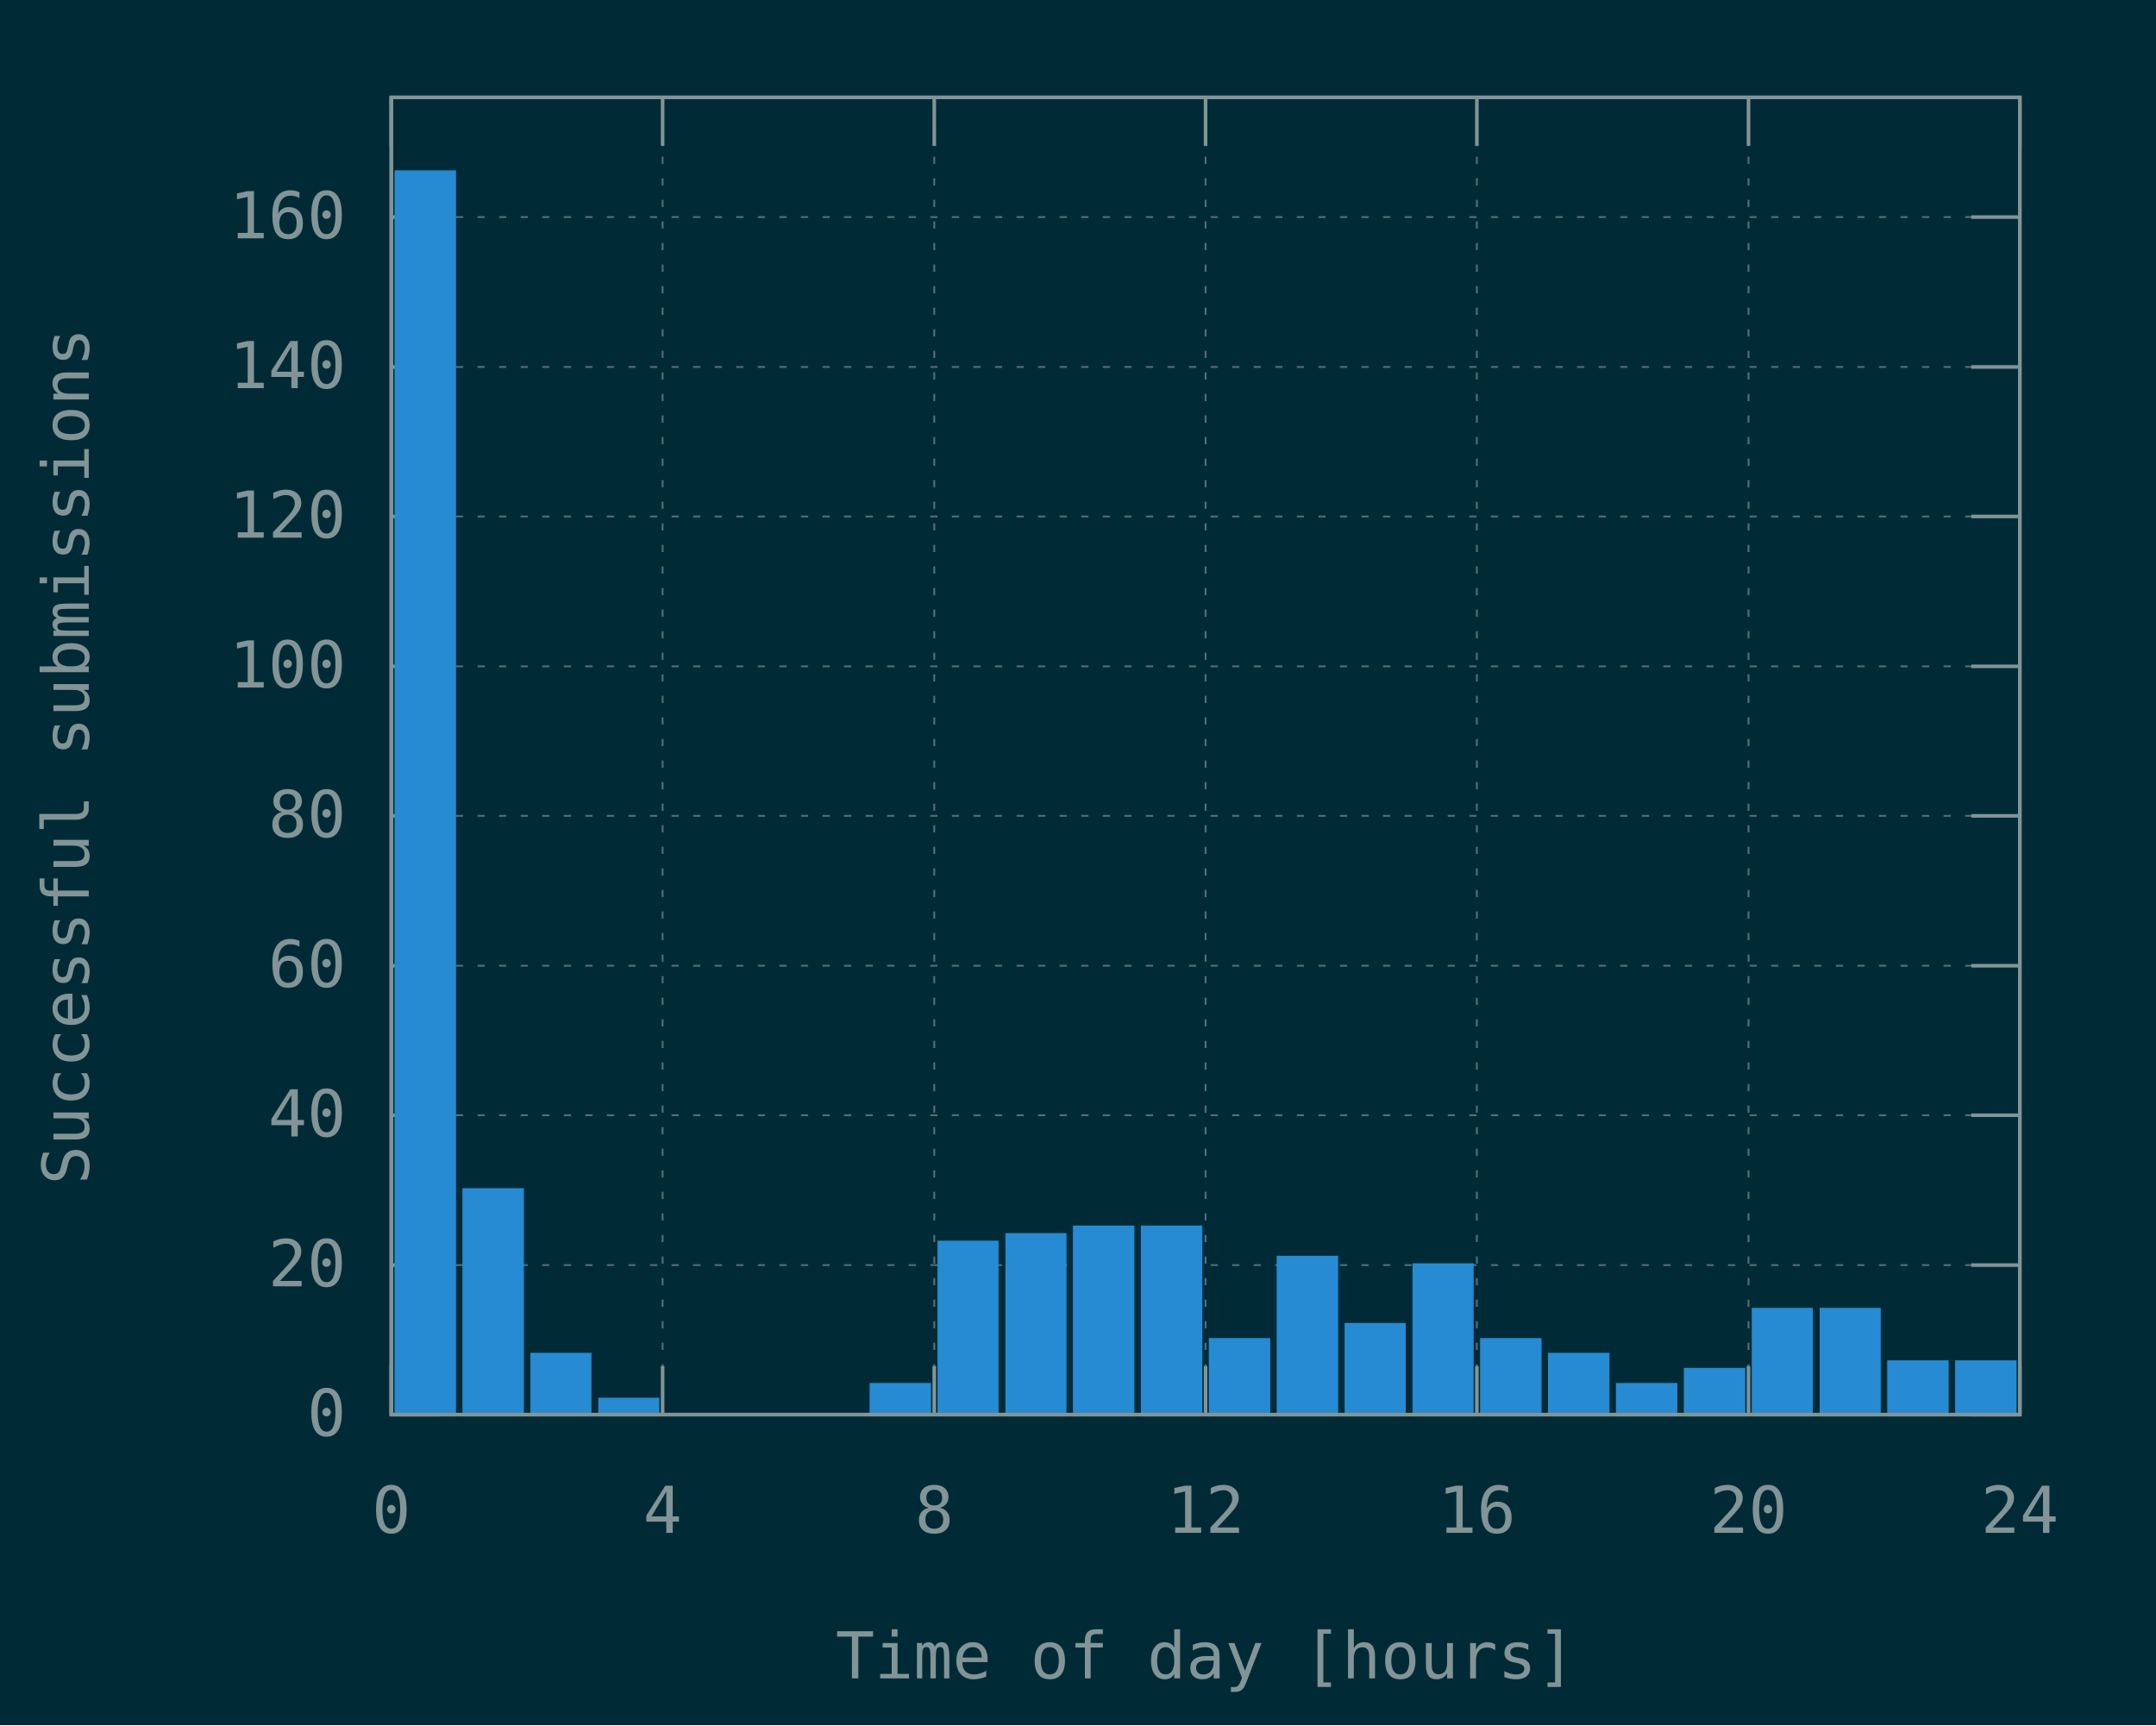
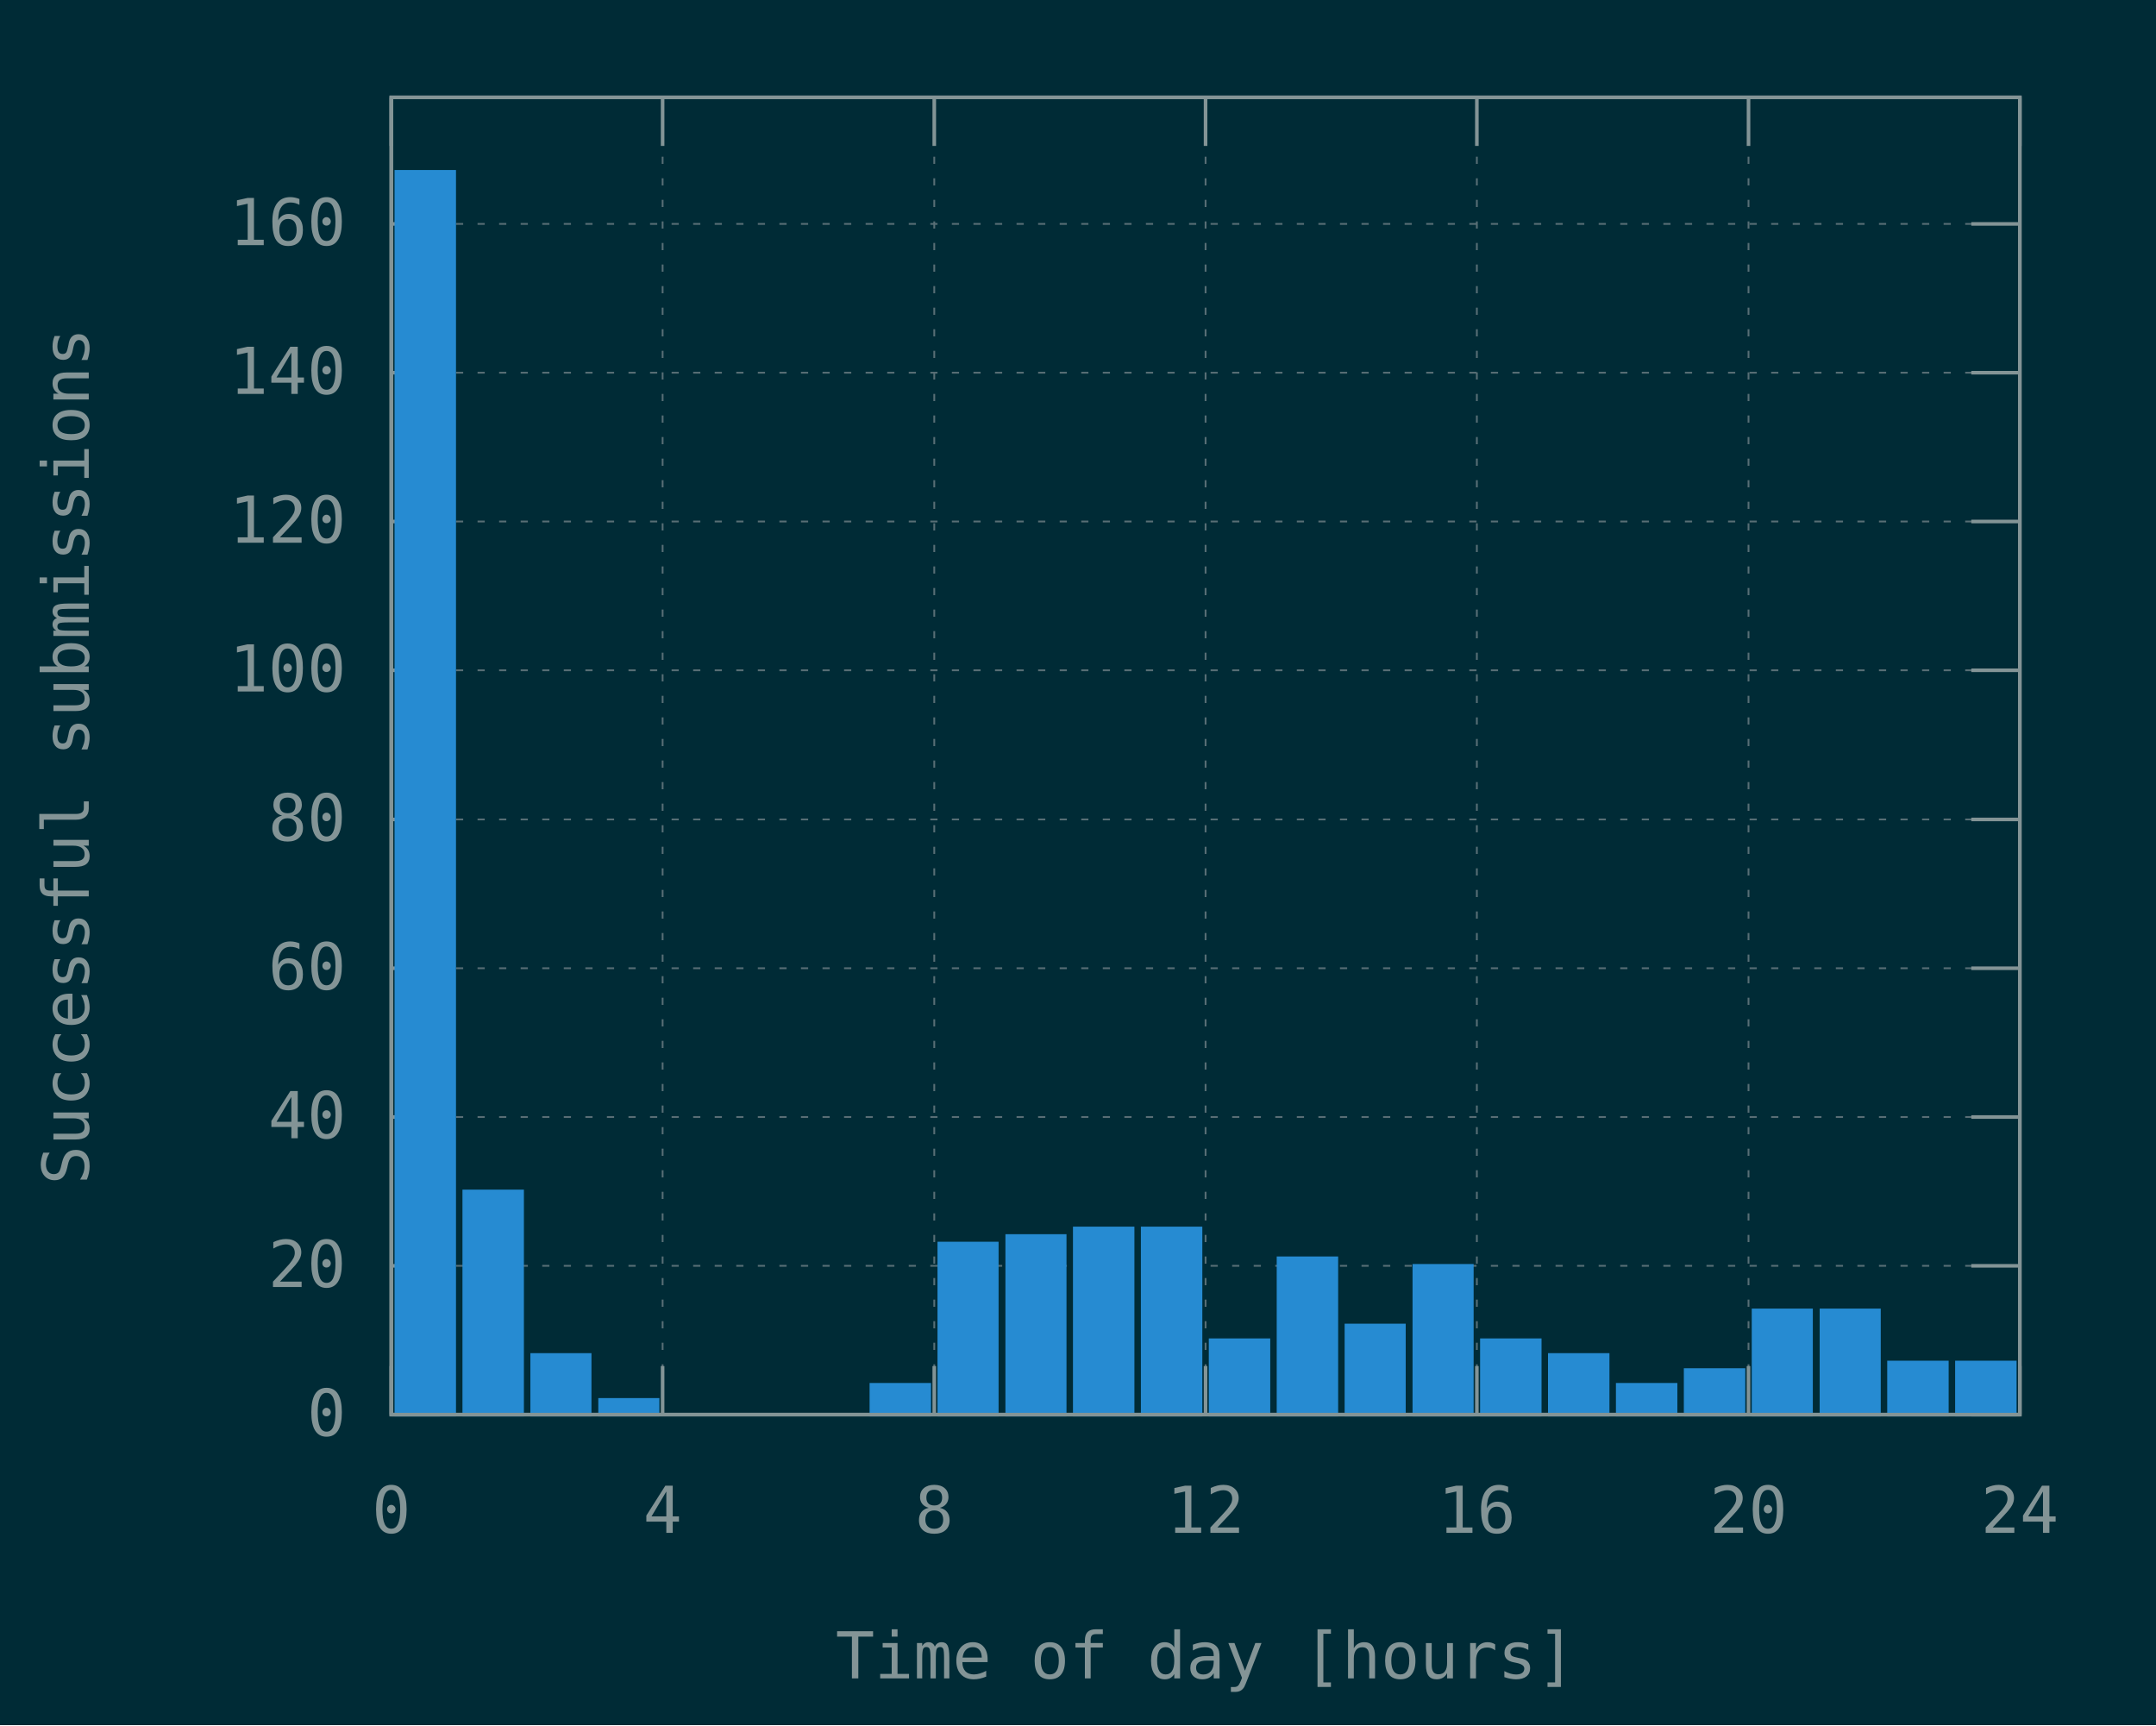
<svg xmlns="http://www.w3.org/2000/svg" xmlns:xlink="http://www.w3.org/1999/xlink" width="600" height="480" viewBox="0 0 600 480">
  <g id="gnuplot_canvas">
    <rect x="0" y="0" width="600" height="480" fill="#002b36" />
    <defs>
      <circle id="gpDot" r="0.5" stroke-width="0.5" stroke="currentColor" />
      <path id="gpPt0" stroke-width="0.148" stroke="currentColor" d="M-1,0 h2 M0,-1 v2" />
      <path id="gpPt1" stroke-width="0.148" stroke="currentColor" d="M-1,-1 L1,1 M1,-1 L-1,1" />
      <path id="gpPt2" stroke-width="0.148" stroke="currentColor" d="M-1,0 L1,0 M0,-1 L0,1 M-1,-1 L1,1 M-1,1 L1,-1" />
      <rect id="gpPt3" stroke-width="0.148" stroke="currentColor" x="-1" y="-1" width="2" height="2" />
      <rect id="gpPt4" stroke-width="0.148" stroke="currentColor" fill="currentColor" x="-1" y="-1" width="2" height="2" />
      <circle id="gpPt5" stroke-width="0.148" stroke="currentColor" cx="0" cy="0" r="1" />
      <use xlink:href="#gpPt5" id="gpPt6" fill="currentColor" stroke="none" />
      <path id="gpPt7" stroke-width="0.148" stroke="currentColor" d="M0,-1.33 L-1.33,0.67 L1.33,0.67 z" />
      <use xlink:href="#gpPt7" id="gpPt8" fill="currentColor" stroke="none" />
      <use xlink:href="#gpPt7" id="gpPt9" stroke="currentColor" transform="rotate(180)" />
      <use xlink:href="#gpPt9" id="gpPt10" fill="currentColor" stroke="none" />
      <use xlink:href="#gpPt3" id="gpPt11" stroke="currentColor" transform="rotate(45)" />
      <use xlink:href="#gpPt11" id="gpPt12" fill="currentColor" stroke="none" />
      <path id="gpPt13" stroke-width="0.148" stroke="currentColor" d="M0,1.330 L1.265,0.411 L0.782,-1.067 L-0.782,-1.076 L-1.265,0.411 z" />
      <use xlink:href="#gpPt13" id="gpPt14" fill="currentColor" stroke="none" />
      <filter id="textbox" filterUnits="objectBoundingBox" x="0" y="0" height="1" width="1">
        <feFlood flood-color="#002B36" flood-opacity="1" result="bgnd" />
        <feComposite in="SourceGraphic" in2="bgnd" operator="atop" />
      </filter>
      <filter id="greybox" filterUnits="objectBoundingBox" x="0" y="0" height="1" width="1">
        <feFlood flood-color="lightgrey" flood-opacity="1" result="grey" />
        <feComposite in="SourceGraphic" in2="grey" operator="atop" />
      </filter>
    </defs>
    <g fill="none" color="#002B36" stroke="currentColor" stroke-width="1.00" stroke-linecap="butt" stroke-linejoin="miter">
</g>
    <g fill="none" color="black" stroke="currentColor" stroke-width="1.00" stroke-linecap="butt" stroke-linejoin="miter">
</g>
    <g fill="none" color="black" stroke="rgb(131, 148, 150)" stroke-width="0.50" stroke-linecap="butt" stroke-linejoin="miter">
</g>
    <g fill="none" color="gray" stroke="currentColor" stroke-width="0.50" stroke-linecap="butt" stroke-linejoin="miter">
      <path stroke="rgb( 88, 110, 117)" stroke-dasharray="2,4" class="gridline" d="M108.9,393.6 L562.1,393.6  " />
    </g>
    <g fill="none" color="gray" stroke="rgb( 88, 110, 117)" stroke-width="1.00" stroke-linecap="butt" stroke-linejoin="miter">
</g>
    <g fill="none" color="black" stroke="currentColor" stroke-width="1.00" stroke-linecap="butt" stroke-linejoin="miter">
      <path stroke="rgb(131, 148, 150)" d="M108.9,393.6 L122.4,393.6 M562.1,393.6 L548.6,393.6  " />
      <g transform="translate(96.3,399.5)" stroke="none" fill="rgb(131,148,150)" font-family="Inconsolata" font-size="18.00" text-anchor="end">
        <text>
          <tspan font-family="Inconsolata"> 0</tspan>
        </text>
      </g>
    </g>
    <g fill="none" color="black" stroke="currentColor" stroke-width="1.00" stroke-linecap="butt" stroke-linejoin="miter">
</g>
    <g fill="none" color="black" stroke="rgb(131, 148, 150)" stroke-width="0.50" stroke-linecap="butt" stroke-linejoin="miter">
</g>
    <g fill="none" color="gray" stroke="currentColor" stroke-width="0.50" stroke-linecap="butt" stroke-linejoin="miter">
-       <path stroke="rgb( 88, 110, 117)" stroke-dasharray="2,4" class="gridline" d="M108.9,352.0 L562.1,352.0  " />
-     </g>
-     <g fill="none" color="gray" stroke="rgb( 88, 110, 117)" stroke-width="1.00" stroke-linecap="butt" stroke-linejoin="miter">
- </g>
-     <g fill="none" color="black" stroke="currentColor" stroke-width="1.00" stroke-linecap="butt" stroke-linejoin="miter">
-       <path stroke="rgb(131, 148, 150)" d="M108.9,352.0 L122.4,352.0 M562.1,352.0 L548.6,352.0  " />
-       <g transform="translate(96.3,357.9)" stroke="none" fill="rgb(131,148,150)" font-family="Inconsolata" font-size="18.00" text-anchor="end">
+       <path stroke="rgb( 88, 110, 117)" stroke-dasharray="2,4" class="gridline" d="M108.9,352.2 L562.1,352.2  " />
+     </g>
+     <g fill="none" color="gray" stroke="rgb( 88, 110, 117)" stroke-width="1.00" stroke-linecap="butt" stroke-linejoin="miter">
+ </g>
+     <g fill="none" color="black" stroke="currentColor" stroke-width="1.00" stroke-linecap="butt" stroke-linejoin="miter">
+       <path stroke="rgb(131, 148, 150)" d="M108.9,352.2 L122.4,352.2 M562.1,352.2 L548.6,352.2  " />
+       <g transform="translate(96.3,358.1)" stroke="none" fill="rgb(131,148,150)" font-family="Inconsolata" font-size="18.00" text-anchor="end">
        <text>
          <tspan font-family="Inconsolata"> 20</tspan>
        </text>
      </g>
    </g>
    <g fill="none" color="black" stroke="currentColor" stroke-width="1.00" stroke-linecap="butt" stroke-linejoin="miter">
</g>
    <g fill="none" color="black" stroke="rgb(131, 148, 150)" stroke-width="0.50" stroke-linecap="butt" stroke-linejoin="miter">
</g>
    <g fill="none" color="gray" stroke="currentColor" stroke-width="0.50" stroke-linecap="butt" stroke-linejoin="miter">
-       <path stroke="rgb( 88, 110, 117)" stroke-dasharray="2,4" class="gridline" d="M108.9,310.3 L562.1,310.3  " />
-     </g>
-     <g fill="none" color="gray" stroke="rgb( 88, 110, 117)" stroke-width="1.00" stroke-linecap="butt" stroke-linejoin="miter">
- </g>
-     <g fill="none" color="black" stroke="currentColor" stroke-width="1.00" stroke-linecap="butt" stroke-linejoin="miter">
-       <path stroke="rgb(131, 148, 150)" d="M108.9,310.3 L122.4,310.3 M562.1,310.3 L548.6,310.3  " />
-       <g transform="translate(96.3,316.2)" stroke="none" fill="rgb(131,148,150)" font-family="Inconsolata" font-size="18.00" text-anchor="end">
+       <path stroke="rgb( 88, 110, 117)" stroke-dasharray="2,4" class="gridline" d="M108.9,310.8 L562.1,310.8  " />
+     </g>
+     <g fill="none" color="gray" stroke="rgb( 88, 110, 117)" stroke-width="1.00" stroke-linecap="butt" stroke-linejoin="miter">
+ </g>
+     <g fill="none" color="black" stroke="currentColor" stroke-width="1.00" stroke-linecap="butt" stroke-linejoin="miter">
+       <path stroke="rgb(131, 148, 150)" d="M108.9,310.8 L122.4,310.8 M562.1,310.8 L548.6,310.8  " />
+       <g transform="translate(96.3,316.7)" stroke="none" fill="rgb(131,148,150)" font-family="Inconsolata" font-size="18.00" text-anchor="end">
        <text>
          <tspan font-family="Inconsolata"> 40</tspan>
        </text>
      </g>
    </g>
    <g fill="none" color="black" stroke="currentColor" stroke-width="1.00" stroke-linecap="butt" stroke-linejoin="miter">
</g>
    <g fill="none" color="black" stroke="rgb(131, 148, 150)" stroke-width="0.50" stroke-linecap="butt" stroke-linejoin="miter">
</g>
    <g fill="none" color="gray" stroke="currentColor" stroke-width="0.50" stroke-linecap="butt" stroke-linejoin="miter">
-       <path stroke="rgb( 88, 110, 117)" stroke-dasharray="2,4" class="gridline" d="M108.9,268.7 L562.1,268.7  " />
-     </g>
-     <g fill="none" color="gray" stroke="rgb( 88, 110, 117)" stroke-width="1.00" stroke-linecap="butt" stroke-linejoin="miter">
- </g>
-     <g fill="none" color="black" stroke="currentColor" stroke-width="1.00" stroke-linecap="butt" stroke-linejoin="miter">
-       <path stroke="rgb(131, 148, 150)" d="M108.9,268.7 L122.4,268.7 M562.1,268.7 L548.6,268.7  " />
-       <g transform="translate(96.3,274.6)" stroke="none" fill="rgb(131,148,150)" font-family="Inconsolata" font-size="18.00" text-anchor="end">
+       <path stroke="rgb( 88, 110, 117)" stroke-dasharray="2,4" class="gridline" d="M108.9,269.4 L562.1,269.4  " />
+     </g>
+     <g fill="none" color="gray" stroke="rgb( 88, 110, 117)" stroke-width="1.00" stroke-linecap="butt" stroke-linejoin="miter">
+ </g>
+     <g fill="none" color="black" stroke="currentColor" stroke-width="1.00" stroke-linecap="butt" stroke-linejoin="miter">
+       <path stroke="rgb(131, 148, 150)" d="M108.9,269.4 L122.4,269.4 M562.1,269.4 L548.6,269.4  " />
+       <g transform="translate(96.3,275.3)" stroke="none" fill="rgb(131,148,150)" font-family="Inconsolata" font-size="18.00" text-anchor="end">
        <text>
          <tspan font-family="Inconsolata"> 60</tspan>
        </text>
      </g>
    </g>
    <g fill="none" color="black" stroke="currentColor" stroke-width="1.00" stroke-linecap="butt" stroke-linejoin="miter">
</g>
    <g fill="none" color="black" stroke="rgb(131, 148, 150)" stroke-width="0.50" stroke-linecap="butt" stroke-linejoin="miter">
</g>
    <g fill="none" color="gray" stroke="currentColor" stroke-width="0.50" stroke-linecap="butt" stroke-linejoin="miter">
-       <path stroke="rgb( 88, 110, 117)" stroke-dasharray="2,4" class="gridline" d="M108.9,227.0 L562.1,227.0  " />
-     </g>
-     <g fill="none" color="gray" stroke="rgb( 88, 110, 117)" stroke-width="1.00" stroke-linecap="butt" stroke-linejoin="miter">
- </g>
-     <g fill="none" color="black" stroke="currentColor" stroke-width="1.00" stroke-linecap="butt" stroke-linejoin="miter">
-       <path stroke="rgb(131, 148, 150)" d="M108.9,227.0 L122.4,227.0 M562.1,227.0 L548.6,227.0  " />
-       <g transform="translate(96.3,232.9)" stroke="none" fill="rgb(131,148,150)" font-family="Inconsolata" font-size="18.00" text-anchor="end">
+       <path stroke="rgb( 88, 110, 117)" stroke-dasharray="2,4" class="gridline" d="M108.9,228.0 L562.1,228.0  " />
+     </g>
+     <g fill="none" color="gray" stroke="rgb( 88, 110, 117)" stroke-width="1.00" stroke-linecap="butt" stroke-linejoin="miter">
+ </g>
+     <g fill="none" color="black" stroke="currentColor" stroke-width="1.00" stroke-linecap="butt" stroke-linejoin="miter">
+       <path stroke="rgb(131, 148, 150)" d="M108.9,228.0 L122.4,228.0 M562.1,228.0 L548.6,228.0  " />
+       <g transform="translate(96.3,233.9)" stroke="none" fill="rgb(131,148,150)" font-family="Inconsolata" font-size="18.00" text-anchor="end">
        <text>
          <tspan font-family="Inconsolata"> 80</tspan>
        </text>
      </g>
    </g>
    <g fill="none" color="black" stroke="currentColor" stroke-width="1.00" stroke-linecap="butt" stroke-linejoin="miter">
</g>
    <g fill="none" color="black" stroke="rgb(131, 148, 150)" stroke-width="0.50" stroke-linecap="butt" stroke-linejoin="miter">
</g>
    <g fill="none" color="gray" stroke="currentColor" stroke-width="0.50" stroke-linecap="butt" stroke-linejoin="miter">
-       <path stroke="rgb( 88, 110, 117)" stroke-dasharray="2,4" class="gridline" d="M108.9,185.4 L562.1,185.4  " />
-     </g>
-     <g fill="none" color="gray" stroke="rgb( 88, 110, 117)" stroke-width="1.00" stroke-linecap="butt" stroke-linejoin="miter">
- </g>
-     <g fill="none" color="black" stroke="currentColor" stroke-width="1.00" stroke-linecap="butt" stroke-linejoin="miter">
-       <path stroke="rgb(131, 148, 150)" d="M108.9,185.4 L122.4,185.4 M562.1,185.4 L548.6,185.4  " />
-       <g transform="translate(96.3,191.3)" stroke="none" fill="rgb(131,148,150)" font-family="Inconsolata" font-size="18.00" text-anchor="end">
+       <path stroke="rgb( 88, 110, 117)" stroke-dasharray="2,4" class="gridline" d="M108.9,186.5 L562.1,186.5  " />
+     </g>
+     <g fill="none" color="gray" stroke="rgb( 88, 110, 117)" stroke-width="1.00" stroke-linecap="butt" stroke-linejoin="miter">
+ </g>
+     <g fill="none" color="black" stroke="currentColor" stroke-width="1.00" stroke-linecap="butt" stroke-linejoin="miter">
+       <path stroke="rgb(131, 148, 150)" d="M108.9,186.5 L122.4,186.5 M562.1,186.5 L548.6,186.5  " />
+       <g transform="translate(96.3,192.4)" stroke="none" fill="rgb(131,148,150)" font-family="Inconsolata" font-size="18.00" text-anchor="end">
        <text>
          <tspan font-family="Inconsolata"> 100</tspan>
        </text>
      </g>
    </g>
    <g fill="none" color="black" stroke="currentColor" stroke-width="1.00" stroke-linecap="butt" stroke-linejoin="miter">
</g>
    <g fill="none" color="black" stroke="rgb(131, 148, 150)" stroke-width="0.50" stroke-linecap="butt" stroke-linejoin="miter">
</g>
    <g fill="none" color="gray" stroke="currentColor" stroke-width="0.50" stroke-linecap="butt" stroke-linejoin="miter">
-       <path stroke="rgb( 88, 110, 117)" stroke-dasharray="2,4" class="gridline" d="M108.9,143.7 L562.1,143.7  " />
-     </g>
-     <g fill="none" color="gray" stroke="rgb( 88, 110, 117)" stroke-width="1.00" stroke-linecap="butt" stroke-linejoin="miter">
- </g>
-     <g fill="none" color="black" stroke="currentColor" stroke-width="1.00" stroke-linecap="butt" stroke-linejoin="miter">
-       <path stroke="rgb(131, 148, 150)" d="M108.9,143.7 L122.4,143.7 M562.1,143.7 L548.6,143.7  " />
-       <g transform="translate(96.3,149.6)" stroke="none" fill="rgb(131,148,150)" font-family="Inconsolata" font-size="18.00" text-anchor="end">
+       <path stroke="rgb( 88, 110, 117)" stroke-dasharray="2,4" class="gridline" d="M108.9,145.1 L562.1,145.1  " />
+     </g>
+     <g fill="none" color="gray" stroke="rgb( 88, 110, 117)" stroke-width="1.00" stroke-linecap="butt" stroke-linejoin="miter">
+ </g>
+     <g fill="none" color="black" stroke="currentColor" stroke-width="1.00" stroke-linecap="butt" stroke-linejoin="miter">
+       <path stroke="rgb(131, 148, 150)" d="M108.9,145.1 L122.4,145.1 M562.1,145.1 L548.6,145.1  " />
+       <g transform="translate(96.3,151.0)" stroke="none" fill="rgb(131,148,150)" font-family="Inconsolata" font-size="18.00" text-anchor="end">
        <text>
          <tspan font-family="Inconsolata"> 120</tspan>
        </text>
      </g>
    </g>
    <g fill="none" color="black" stroke="currentColor" stroke-width="1.00" stroke-linecap="butt" stroke-linejoin="miter">
</g>
    <g fill="none" color="black" stroke="rgb(131, 148, 150)" stroke-width="0.50" stroke-linecap="butt" stroke-linejoin="miter">
</g>
    <g fill="none" color="gray" stroke="currentColor" stroke-width="0.50" stroke-linecap="butt" stroke-linejoin="miter">
-       <path stroke="rgb( 88, 110, 117)" stroke-dasharray="2,4" class="gridline" d="M108.9,102.1 L562.1,102.1  " />
-     </g>
-     <g fill="none" color="gray" stroke="rgb( 88, 110, 117)" stroke-width="1.00" stroke-linecap="butt" stroke-linejoin="miter">
- </g>
-     <g fill="none" color="black" stroke="currentColor" stroke-width="1.00" stroke-linecap="butt" stroke-linejoin="miter">
-       <path stroke="rgb(131, 148, 150)" d="M108.9,102.1 L122.4,102.1 M562.1,102.1 L548.6,102.1  " />
-       <g transform="translate(96.3,108.0)" stroke="none" fill="rgb(131,148,150)" font-family="Inconsolata" font-size="18.00" text-anchor="end">
+       <path stroke="rgb( 88, 110, 117)" stroke-dasharray="2,4" class="gridline" d="M108.9,103.7 L562.1,103.7  " />
+     </g>
+     <g fill="none" color="gray" stroke="rgb( 88, 110, 117)" stroke-width="1.00" stroke-linecap="butt" stroke-linejoin="miter">
+ </g>
+     <g fill="none" color="black" stroke="currentColor" stroke-width="1.00" stroke-linecap="butt" stroke-linejoin="miter">
+       <path stroke="rgb(131, 148, 150)" d="M108.9,103.7 L122.4,103.7 M562.1,103.7 L548.6,103.7  " />
+       <g transform="translate(96.3,109.6)" stroke="none" fill="rgb(131,148,150)" font-family="Inconsolata" font-size="18.00" text-anchor="end">
        <text>
          <tspan font-family="Inconsolata"> 140</tspan>
        </text>
      </g>
    </g>
    <g fill="none" color="black" stroke="currentColor" stroke-width="1.00" stroke-linecap="butt" stroke-linejoin="miter">
</g>
    <g fill="none" color="black" stroke="rgb(131, 148, 150)" stroke-width="0.50" stroke-linecap="butt" stroke-linejoin="miter">
</g>
    <g fill="none" color="gray" stroke="currentColor" stroke-width="0.50" stroke-linecap="butt" stroke-linejoin="miter">
-       <path stroke="rgb( 88, 110, 117)" stroke-dasharray="2,4" class="gridline" d="M108.9,60.4 L562.1,60.4  " />
-     </g>
-     <g fill="none" color="gray" stroke="rgb( 88, 110, 117)" stroke-width="1.00" stroke-linecap="butt" stroke-linejoin="miter">
- </g>
-     <g fill="none" color="black" stroke="currentColor" stroke-width="1.00" stroke-linecap="butt" stroke-linejoin="miter">
-       <path stroke="rgb(131, 148, 150)" d="M108.9,60.4 L122.4,60.4 M562.1,60.4 L548.6,60.4  " />
-       <g transform="translate(96.3,66.3)" stroke="none" fill="rgb(131,148,150)" font-family="Inconsolata" font-size="18.00" text-anchor="end">
+       <path stroke="rgb( 88, 110, 117)" stroke-dasharray="2,4" class="gridline" d="M108.9,62.3 L562.1,62.3  " />
+     </g>
+     <g fill="none" color="gray" stroke="rgb( 88, 110, 117)" stroke-width="1.00" stroke-linecap="butt" stroke-linejoin="miter">
+ </g>
+     <g fill="none" color="black" stroke="currentColor" stroke-width="1.00" stroke-linecap="butt" stroke-linejoin="miter">
+       <path stroke="rgb(131, 148, 150)" d="M108.9,62.3 L122.4,62.3 M562.1,62.3 L548.6,62.3  " />
+       <g transform="translate(96.3,68.2)" stroke="none" fill="rgb(131,148,150)" font-family="Inconsolata" font-size="18.00" text-anchor="end">
        <text>
          <tspan font-family="Inconsolata"> 160</tspan>
        </text>
      </g>
    </g>
    <g fill="none" color="black" stroke="currentColor" stroke-width="1.00" stroke-linecap="butt" stroke-linejoin="miter">
</g>
    <g fill="none" color="black" stroke="rgb(131, 148, 150)" stroke-width="0.50" stroke-linecap="butt" stroke-linejoin="miter">
</g>
    <g fill="none" color="gray" stroke="currentColor" stroke-width="0.50" stroke-linecap="butt" stroke-linejoin="miter">
      <path stroke="rgb( 88, 110, 117)" stroke-dasharray="2,4" class="gridline" d="M108.9,393.6 L108.9,27.1  " />
    </g>
    <g fill="none" color="gray" stroke="rgb( 88, 110, 117)" stroke-width="1.00" stroke-linecap="butt" stroke-linejoin="miter">
</g>
    <g fill="none" color="black" stroke="currentColor" stroke-width="1.00" stroke-linecap="butt" stroke-linejoin="miter">
      <path stroke="rgb(131, 148, 150)" d="M108.9,393.6 L108.9,380.1 M108.9,27.1 L108.9,40.6  " />
      <g transform="translate(108.9,426.5)" stroke="none" fill="rgb(131,148,150)" font-family="Inconsolata" font-size="18.00" text-anchor="middle">
        <text>
          <tspan font-family="Inconsolata"> 0</tspan>
        </text>
      </g>
    </g>
    <g fill="none" color="black" stroke="currentColor" stroke-width="1.00" stroke-linecap="butt" stroke-linejoin="miter">
</g>
    <g fill="none" color="black" stroke="rgb(131, 148, 150)" stroke-width="0.50" stroke-linecap="butt" stroke-linejoin="miter">
</g>
    <g fill="none" color="gray" stroke="currentColor" stroke-width="0.50" stroke-linecap="butt" stroke-linejoin="miter">
      <path stroke="rgb( 88, 110, 117)" stroke-dasharray="2,4" class="gridline" d="M184.4,393.6 L184.4,27.1  " />
    </g>
    <g fill="none" color="gray" stroke="rgb( 88, 110, 117)" stroke-width="1.00" stroke-linecap="butt" stroke-linejoin="miter">
</g>
    <g fill="none" color="black" stroke="currentColor" stroke-width="1.00" stroke-linecap="butt" stroke-linejoin="miter">
      <path stroke="rgb(131, 148, 150)" d="M184.4,393.6 L184.4,380.1 M184.4,27.1 L184.4,40.6  " />
      <g transform="translate(184.4,426.5)" stroke="none" fill="rgb(131,148,150)" font-family="Inconsolata" font-size="18.00" text-anchor="middle">
        <text>
          <tspan font-family="Inconsolata"> 4</tspan>
        </text>
      </g>
    </g>
    <g fill="none" color="black" stroke="currentColor" stroke-width="1.00" stroke-linecap="butt" stroke-linejoin="miter">
</g>
    <g fill="none" color="black" stroke="rgb(131, 148, 150)" stroke-width="0.50" stroke-linecap="butt" stroke-linejoin="miter">
</g>
    <g fill="none" color="gray" stroke="currentColor" stroke-width="0.50" stroke-linecap="butt" stroke-linejoin="miter">
      <path stroke="rgb( 88, 110, 117)" stroke-dasharray="2,4" class="gridline" d="M260.0,393.6 L260.0,27.1  " />
    </g>
    <g fill="none" color="gray" stroke="rgb( 88, 110, 117)" stroke-width="1.00" stroke-linecap="butt" stroke-linejoin="miter">
</g>
    <g fill="none" color="black" stroke="currentColor" stroke-width="1.00" stroke-linecap="butt" stroke-linejoin="miter">
      <path stroke="rgb(131, 148, 150)" d="M260.0,393.6 L260.0,380.1 M260.0,27.1 L260.0,40.6  " />
      <g transform="translate(260.0,426.5)" stroke="none" fill="rgb(131,148,150)" font-family="Inconsolata" font-size="18.00" text-anchor="middle">
        <text>
          <tspan font-family="Inconsolata"> 8</tspan>
        </text>
      </g>
    </g>
    <g fill="none" color="black" stroke="currentColor" stroke-width="1.00" stroke-linecap="butt" stroke-linejoin="miter">
</g>
    <g fill="none" color="black" stroke="rgb(131, 148, 150)" stroke-width="0.50" stroke-linecap="butt" stroke-linejoin="miter">
</g>
    <g fill="none" color="gray" stroke="currentColor" stroke-width="0.50" stroke-linecap="butt" stroke-linejoin="miter">
      <path stroke="rgb( 88, 110, 117)" stroke-dasharray="2,4" class="gridline" d="M335.5,393.6 L335.5,27.1  " />
    </g>
    <g fill="none" color="gray" stroke="rgb( 88, 110, 117)" stroke-width="1.00" stroke-linecap="butt" stroke-linejoin="miter">
</g>
    <g fill="none" color="black" stroke="currentColor" stroke-width="1.00" stroke-linecap="butt" stroke-linejoin="miter">
      <path stroke="rgb(131, 148, 150)" d="M335.5,393.6 L335.5,380.1 M335.5,27.1 L335.5,40.6  " />
      <g transform="translate(335.5,426.5)" stroke="none" fill="rgb(131,148,150)" font-family="Inconsolata" font-size="18.00" text-anchor="middle">
        <text>
          <tspan font-family="Inconsolata"> 12</tspan>
        </text>
      </g>
    </g>
    <g fill="none" color="black" stroke="currentColor" stroke-width="1.00" stroke-linecap="butt" stroke-linejoin="miter">
</g>
    <g fill="none" color="black" stroke="rgb(131, 148, 150)" stroke-width="0.50" stroke-linecap="butt" stroke-linejoin="miter">
</g>
    <g fill="none" color="gray" stroke="currentColor" stroke-width="0.50" stroke-linecap="butt" stroke-linejoin="miter">
      <path stroke="rgb( 88, 110, 117)" stroke-dasharray="2,4" class="gridline" d="M411.0,393.6 L411.0,27.1  " />
    </g>
    <g fill="none" color="gray" stroke="rgb( 88, 110, 117)" stroke-width="1.00" stroke-linecap="butt" stroke-linejoin="miter">
</g>
    <g fill="none" color="black" stroke="currentColor" stroke-width="1.00" stroke-linecap="butt" stroke-linejoin="miter">
      <path stroke="rgb(131, 148, 150)" d="M411.0,393.6 L411.0,380.1 M411.0,27.1 L411.0,40.6  " />
      <g transform="translate(411.0,426.5)" stroke="none" fill="rgb(131,148,150)" font-family="Inconsolata" font-size="18.00" text-anchor="middle">
        <text>
          <tspan font-family="Inconsolata"> 16</tspan>
        </text>
      </g>
    </g>
    <g fill="none" color="black" stroke="currentColor" stroke-width="1.00" stroke-linecap="butt" stroke-linejoin="miter">
</g>
    <g fill="none" color="black" stroke="rgb(131, 148, 150)" stroke-width="0.50" stroke-linecap="butt" stroke-linejoin="miter">
</g>
    <g fill="none" color="gray" stroke="currentColor" stroke-width="0.50" stroke-linecap="butt" stroke-linejoin="miter">
      <path stroke="rgb( 88, 110, 117)" stroke-dasharray="2,4" class="gridline" d="M486.6,393.6 L486.6,40.6 L486.6,27.1  " />
    </g>
    <g fill="none" color="gray" stroke="rgb( 88, 110, 117)" stroke-width="1.00" stroke-linecap="butt" stroke-linejoin="miter">
</g>
    <g fill="none" color="black" stroke="currentColor" stroke-width="1.00" stroke-linecap="butt" stroke-linejoin="miter">
      <path stroke="rgb(131, 148, 150)" d="M486.6,393.6 L486.6,380.1 M486.6,27.1 L486.6,40.6  " />
      <g transform="translate(486.6,426.5)" stroke="none" fill="rgb(131,148,150)" font-family="Inconsolata" font-size="18.00" text-anchor="middle">
        <text>
          <tspan font-family="Inconsolata"> 20</tspan>
        </text>
      </g>
    </g>
    <g fill="none" color="black" stroke="currentColor" stroke-width="1.00" stroke-linecap="butt" stroke-linejoin="miter">
</g>
    <g fill="none" color="black" stroke="rgb(131, 148, 150)" stroke-width="0.50" stroke-linecap="butt" stroke-linejoin="miter">
</g>
    <g fill="none" color="gray" stroke="currentColor" stroke-width="0.50" stroke-linecap="butt" stroke-linejoin="miter">
      <path stroke="rgb( 88, 110, 117)" stroke-dasharray="2,4" class="gridline" d="M562.1,393.6 L562.1,27.1  " />
    </g>
    <g fill="none" color="gray" stroke="rgb( 88, 110, 117)" stroke-width="1.00" stroke-linecap="butt" stroke-linejoin="miter">
</g>
    <g fill="none" color="black" stroke="currentColor" stroke-width="1.00" stroke-linecap="butt" stroke-linejoin="miter">
      <path stroke="rgb(131, 148, 150)" d="M562.1,393.6 L562.1,380.1 M562.1,27.1 L562.1,40.6  " />
      <g transform="translate(562.1,426.5)" stroke="none" fill="rgb(131,148,150)" font-family="Inconsolata" font-size="18.00" text-anchor="middle">
        <text>
          <tspan font-family="Inconsolata"> 24</tspan>
        </text>
      </g>
    </g>
    <g fill="none" color="black" stroke="currentColor" stroke-width="1.00" stroke-linecap="butt" stroke-linejoin="miter">
</g>
    <g fill="none" color="black" stroke="currentColor" stroke-width="1.00" stroke-linecap="butt" stroke-linejoin="miter">
      <path stroke="rgb(131, 148, 150)" d="M108.9,27.1 L108.9,393.6 L562.1,393.6 L562.1,27.1 L108.9,27.1 Z  " />
    </g>
    <g fill="none" color="black" stroke="currentColor" stroke-width="1.00" stroke-linecap="butt" stroke-linejoin="miter">
      <g transform="translate(24.7,210.4) rotate(270)" stroke="none" fill="rgb(131,148,150)" font-family="Inconsolata" font-size="18.00" text-anchor="middle">
        <text>
          <tspan font-family="Inconsolata">Successful submissions</tspan>
        </text>
      </g>
    </g>
    <g fill="none" color="black" stroke="currentColor" stroke-width="1.00" stroke-linecap="butt" stroke-linejoin="miter">
      <g transform="translate(335.5,467.0)" stroke="none" fill="rgb(131,148,150)" font-family="Inconsolata" font-size="18.00" text-anchor="middle">
        <text>
          <tspan font-family="Inconsolata">Time of day [hours]</tspan>
        </text>
      </g>
    </g>
    <g fill="none" color="black" stroke="currentColor" stroke-width="1.00" stroke-linecap="butt" stroke-linejoin="miter">
</g>
    <g id="gnuplot_plot_1">
      <g fill="none" color="black" stroke="currentColor" stroke-width="1.00" stroke-linecap="butt" stroke-linejoin="miter">
        <g stroke="none" shape-rendering="crispEdges">
-           <polygon fill="rgb( 38, 139, 210)" points="110.3,393.6 126.5,393.6 126.5,47.8 110.3,47.8 " />
-         </g>
-         <path stroke="rgb( 38, 139, 210)" d="M110.3,393.6 L110.3,47.9 L126.4,47.9 L126.4,393.6 L110.3,393.6 Z  " />
-         <g stroke="none" shape-rendering="crispEdges">
-           <polygon fill="rgb( 38, 139, 210)" points="129.2,393.6 145.4,393.6 145.4,331.0 129.2,331.0 " />
-         </g>
-         <path stroke="rgb( 38, 139, 210)" d="M129.2,393.6 L129.2,331.1 L145.3,331.1 L145.3,393.6 L129.2,393.6 Z  " />
-         <g stroke="none" shape-rendering="crispEdges">
-           <polygon fill="rgb( 38, 139, 210)" points="148.1,393.6 164.2,393.6 164.2,376.8 148.1,376.8 " />
-         </g>
-         <path stroke="rgb( 38, 139, 210)" d="M148.1,393.6 L148.1,376.9 L164.1,376.9 L164.1,393.6 L148.1,393.6 Z  " />
-         <g stroke="none" shape-rendering="crispEdges">
-           <polygon fill="rgb( 38, 139, 210)" points="167.0,393.6 183.1,393.6 183.1,389.3 167.0,389.3 " />
-         </g>
-         <path stroke="rgb( 38, 139, 210)" d="M167.0,393.6 L167.0,389.4 L183.0,389.4 L183.0,393.6 L167.0,393.6 Z  " />
+           <polygon fill="rgb( 38, 139, 210)" points="110.3,393.6 126.5,393.6 126.5,47.7 110.3,47.7 " />
+         </g>
+         <path stroke="rgb( 38, 139, 210)" d="M110.3,393.6 L110.3,47.8 L126.4,47.8 L126.4,393.6 L110.3,393.6 Z  " />
+         <g stroke="none" shape-rendering="crispEdges">
+           <polygon fill="rgb( 38, 139, 210)" points="129.2,393.6 145.4,393.6 145.4,331.4 129.2,331.4 " />
+         </g>
+         <path stroke="rgb( 38, 139, 210)" d="M129.2,393.6 L129.2,331.5 L145.3,331.5 L145.3,393.6 L129.2,393.6 Z  " />
+         <g stroke="none" shape-rendering="crispEdges">
+           <polygon fill="rgb( 38, 139, 210)" points="148.1,393.6 164.2,393.6 164.2,376.9 148.1,376.9 " />
+         </g>
+         <path stroke="rgb( 38, 139, 210)" d="M148.1,393.6 L148.1,377.0 L164.1,377.0 L164.1,393.6 L148.1,393.6 Z  " />
+         <g stroke="none" shape-rendering="crispEdges">
+           <polygon fill="rgb( 38, 139, 210)" points="167.0,393.6 183.1,393.6 183.1,389.4 167.0,389.4 " />
+         </g>
+         <path stroke="rgb( 38, 139, 210)" d="M167.0,393.6 L167.0,389.5 L183.0,389.5 L183.0,393.6 L167.0,393.6 Z  " />
        <g stroke="none" shape-rendering="crispEdges">
          <polygon fill="rgb( 38, 139, 210)" points="242.5,393.6 258.7,393.6 258.7,385.2 242.5,385.2 " />
        </g>
        <path stroke="rgb( 38, 139, 210)" d="M242.5,393.6 L242.5,385.3 L258.6,385.3 L258.6,393.6 L242.5,393.6 Z  " />
        <g stroke="none" shape-rendering="crispEdges">
-           <polygon fill="rgb( 38, 139, 210)" points="261.4,393.6 277.5,393.6 277.5,345.6 261.4,345.6 " />
-         </g>
-         <path stroke="rgb( 38, 139, 210)" d="M261.4,393.6 L261.4,345.7 L277.4,345.7 L277.4,393.6 L261.4,393.6 Z  " />
-         <g stroke="none" shape-rendering="crispEdges">
-           <polygon fill="rgb( 38, 139, 210)" points="280.3,393.6 296.4,393.6 296.4,343.5 280.3,343.5 " />
-         </g>
-         <path stroke="rgb( 38, 139, 210)" d="M280.3,393.6 L280.3,343.6 L296.3,343.6 L296.3,393.6 L280.3,393.6 Z  " />
-         <g stroke="none" shape-rendering="crispEdges">
-           <polygon fill="rgb( 38, 139, 210)" points="299.1,393.6 315.3,393.6 315.3,341.4 299.1,341.4 " />
-         </g>
-         <path stroke="rgb( 38, 139, 210)" d="M299.1,393.6 L299.1,341.5 L315.2,341.5 L315.2,393.6 L299.1,393.6 Z  " />
-         <g stroke="none" shape-rendering="crispEdges">
-           <polygon fill="rgb( 38, 139, 210)" points="318.0,393.6 334.2,393.6 334.2,341.4 318.0,341.4 " />
-         </g>
-         <path stroke="rgb( 38, 139, 210)" d="M318.0,393.6 L318.0,341.5 L334.1,341.5 L334.1,393.6 L318.0,393.6 Z  " />
-         <g stroke="none" shape-rendering="crispEdges">
-           <polygon fill="rgb( 38, 139, 210)" points="336.9,393.6 353.1,393.6 353.1,372.7 336.9,372.7 " />
-         </g>
-         <path stroke="rgb( 38, 139, 210)" d="M336.9,393.6 L336.9,372.8 L353.0,372.8 L353.0,393.6 L336.9,393.6 Z  " />
-         <g stroke="none" shape-rendering="crispEdges">
-           <polygon fill="rgb( 38, 139, 210)" points="355.8,393.6 372.0,393.6 372.0,349.8 355.8,349.8 " />
-         </g>
-         <path stroke="rgb( 38, 139, 210)" d="M355.8,393.6 L355.8,349.9 L371.9,349.9 L371.9,393.6 L355.8,393.6 Z  " />
-         <g stroke="none" shape-rendering="crispEdges">
-           <polygon fill="rgb( 38, 139, 210)" points="374.7,393.6 390.8,393.6 390.8,368.5 374.7,368.5 " />
-         </g>
-         <path stroke="rgb( 38, 139, 210)" d="M374.7,393.6 L374.7,368.6 L390.7,368.6 L390.7,393.6 L374.7,393.6 Z  " />
-         <g stroke="none" shape-rendering="crispEdges">
-           <polygon fill="rgb( 38, 139, 210)" points="393.6,393.6 409.7,393.6 409.7,351.9 393.6,351.9 " />
-         </g>
-         <path stroke="rgb( 38, 139, 210)" d="M393.6,393.6 L393.6,352.0 L409.6,352.0 L409.6,393.6 L393.6,393.6 Z  " />
-         <g stroke="none" shape-rendering="crispEdges">
-           <polygon fill="rgb( 38, 139, 210)" points="412.4,393.6 428.6,393.6 428.6,372.7 412.4,372.7 " />
-         </g>
-         <path stroke="rgb( 38, 139, 210)" d="M412.4,393.6 L412.4,372.8 L428.5,372.8 L428.5,393.6 L412.4,393.6 Z  " />
-         <g stroke="none" shape-rendering="crispEdges">
-           <polygon fill="rgb( 38, 139, 210)" points="431.3,393.6 447.5,393.6 447.5,376.8 431.3,376.8 " />
-         </g>
-         <path stroke="rgb( 38, 139, 210)" d="M431.3,393.6 L431.3,376.9 L447.4,376.9 L447.4,393.6 L431.3,393.6 Z  " />
+           <polygon fill="rgb( 38, 139, 210)" points="261.4,393.6 277.5,393.6 277.5,345.9 261.4,345.9 " />
+         </g>
+         <path stroke="rgb( 38, 139, 210)" d="M261.4,393.6 L261.4,346.0 L277.4,346.0 L277.4,393.6 L261.4,393.6 Z  " />
+         <g stroke="none" shape-rendering="crispEdges">
+           <polygon fill="rgb( 38, 139, 210)" points="280.3,393.6 296.4,393.6 296.4,343.8 280.3,343.8 " />
+         </g>
+         <path stroke="rgb( 38, 139, 210)" d="M280.3,393.6 L280.3,343.9 L296.3,343.9 L296.3,393.6 L280.3,393.6 Z  " />
+         <g stroke="none" shape-rendering="crispEdges">
+           <polygon fill="rgb( 38, 139, 210)" points="299.1,393.6 315.3,393.6 315.3,341.7 299.1,341.7 " />
+         </g>
+         <path stroke="rgb( 38, 139, 210)" d="M299.1,393.6 L299.1,341.8 L315.2,341.8 L315.2,393.6 L299.1,393.6 Z  " />
+         <g stroke="none" shape-rendering="crispEdges">
+           <polygon fill="rgb( 38, 139, 210)" points="318.0,393.6 334.2,393.6 334.2,341.7 318.0,341.7 " />
+         </g>
+         <path stroke="rgb( 38, 139, 210)" d="M318.0,393.6 L318.0,341.8 L334.1,341.8 L334.1,393.6 L318.0,393.6 Z  " />
+         <g stroke="none" shape-rendering="crispEdges">
+           <polygon fill="rgb( 38, 139, 210)" points="336.9,393.6 353.1,393.6 353.1,372.8 336.9,372.8 " />
+         </g>
+         <path stroke="rgb( 38, 139, 210)" d="M336.9,393.6 L336.9,372.9 L353.0,372.9 L353.0,393.6 L336.9,393.6 Z  " />
+         <g stroke="none" shape-rendering="crispEdges">
+           <polygon fill="rgb( 38, 139, 210)" points="355.8,393.6 372.0,393.6 372.0,350.0 355.8,350.0 " />
+         </g>
+         <path stroke="rgb( 38, 139, 210)" d="M355.8,393.6 L355.8,350.1 L371.9,350.1 L371.9,393.6 L355.8,393.6 Z  " />
+         <g stroke="none" shape-rendering="crispEdges">
+           <polygon fill="rgb( 38, 139, 210)" points="374.7,393.6 390.8,393.6 390.8,368.7 374.7,368.7 " />
+         </g>
+         <path stroke="rgb( 38, 139, 210)" d="M374.7,393.6 L374.7,368.8 L390.7,368.8 L390.7,393.6 L374.7,393.6 Z  " />
+         <g stroke="none" shape-rendering="crispEdges">
+           <polygon fill="rgb( 38, 139, 210)" points="393.6,393.6 409.7,393.6 409.7,352.1 393.6,352.1 " />
+         </g>
+         <path stroke="rgb( 38, 139, 210)" d="M393.6,393.6 L393.6,352.2 L409.6,352.2 L409.6,393.6 L393.6,393.6 Z  " />
+         <g stroke="none" shape-rendering="crispEdges">
+           <polygon fill="rgb( 38, 139, 210)" points="412.4,393.6 428.6,393.6 428.6,372.8 412.4,372.8 " />
+         </g>
+         <path stroke="rgb( 38, 139, 210)" d="M412.4,393.6 L412.4,372.9 L428.5,372.9 L428.5,393.6 L412.4,393.6 Z  " />
+         <g stroke="none" shape-rendering="crispEdges">
+           <polygon fill="rgb( 38, 139, 210)" points="431.3,393.6 447.5,393.6 447.5,376.9 431.3,376.9 " />
+         </g>
+         <path stroke="rgb( 38, 139, 210)" d="M431.3,393.6 L431.3,377.0 L447.4,377.0 L447.4,393.6 L431.3,393.6 Z  " />
        <g stroke="none" shape-rendering="crispEdges">
          <polygon fill="rgb( 38, 139, 210)" points="450.2,393.6 466.4,393.6 466.4,385.2 450.2,385.2 " />
        </g>
        <path stroke="rgb( 38, 139, 210)" d="M450.2,393.6 L450.2,385.3 L466.3,385.3 L466.3,393.6 L450.2,393.6 Z  " />
        <g stroke="none" shape-rendering="crispEdges">
-           <polygon fill="rgb( 38, 139, 210)" points="469.1,393.6 485.3,393.6 485.3,381.0 469.1,381.0 " />
-         </g>
-         <path stroke="rgb( 38, 139, 210)" d="M469.1,393.6 L469.1,381.1 L485.2,381.1 L485.2,393.6 L469.1,393.6 Z  " />
-         <g stroke="none" shape-rendering="crispEdges">
-           <polygon fill="rgb( 38, 139, 210)" points="488.0,393.6 504.1,393.6 504.1,364.3 488.0,364.3 " />
-         </g>
-         <path stroke="rgb( 38, 139, 210)" d="M488.0,393.6 L488.0,364.4 L504.0,364.4 L504.0,393.6 L488.0,393.6 Z  " />
-         <g stroke="none" shape-rendering="crispEdges">
-           <polygon fill="rgb( 38, 139, 210)" points="506.9,393.6 523.0,393.6 523.0,364.3 506.9,364.3 " />
-         </g>
-         <path stroke="rgb( 38, 139, 210)" d="M506.9,393.6 L506.9,364.4 L522.9,364.4 L522.9,393.6 L506.9,393.6 Z  " />
-         <g stroke="none" shape-rendering="crispEdges">
-           <polygon fill="rgb( 38, 139, 210)" points="525.7,393.6 541.9,393.6 541.9,378.9 525.7,378.9 " />
-         </g>
-         <path stroke="rgb( 38, 139, 210)" d="M525.7,393.6 L525.7,379.0 L541.8,379.0 L541.8,393.6 L525.7,393.6 Z  " />
-         <g stroke="none" shape-rendering="crispEdges">
-           <polygon fill="rgb( 38, 139, 210)" points="544.6,393.6 560.8,393.6 560.8,378.9 544.6,378.9 " />
-         </g>
-         <path stroke="rgb( 38, 139, 210)" d="M544.6,393.6 L544.6,379.0 L560.7,379.0 L560.7,393.6 L544.6,393.6 Z  " />
+           <polygon fill="rgb( 38, 139, 210)" points="469.1,393.6 485.3,393.6 485.3,381.1 469.1,381.1 " />
+         </g>
+         <path stroke="rgb( 38, 139, 210)" d="M469.1,393.6 L469.1,381.2 L485.2,381.2 L485.2,393.6 L469.1,393.6 Z  " />
+         <g stroke="none" shape-rendering="crispEdges">
+           <polygon fill="rgb( 38, 139, 210)" points="488.0,393.6 504.1,393.6 504.1,364.5 488.0,364.5 " />
+         </g>
+         <path stroke="rgb( 38, 139, 210)" d="M488.0,393.6 L488.0,364.6 L504.0,364.6 L504.0,393.6 L488.0,393.6 Z  " />
+         <g stroke="none" shape-rendering="crispEdges">
+           <polygon fill="rgb( 38, 139, 210)" points="506.9,393.6 523.0,393.6 523.0,364.5 506.9,364.5 " />
+         </g>
+         <path stroke="rgb( 38, 139, 210)" d="M506.9,393.6 L506.9,364.6 L522.9,364.6 L522.9,393.6 L506.9,393.6 Z  " />
+         <g stroke="none" shape-rendering="crispEdges">
+           <polygon fill="rgb( 38, 139, 210)" points="525.7,393.6 541.9,393.6 541.9,379.0 525.7,379.0 " />
+         </g>
+         <path stroke="rgb( 38, 139, 210)" d="M525.7,393.6 L525.7,379.1 L541.8,379.1 L541.8,393.6 L525.7,393.6 Z  " />
+         <g stroke="none" shape-rendering="crispEdges">
+           <polygon fill="rgb( 38, 139, 210)" points="544.6,393.6 560.8,393.6 560.8,379.0 544.6,379.0 " />
+         </g>
+         <path stroke="rgb( 38, 139, 210)" d="M544.6,393.6 L544.6,379.1 L560.7,379.1 L560.7,393.6 L544.6,393.6 Z  " />
      </g>
    </g>
    <g fill="none" color="#002B36" stroke="rgb( 38, 139, 210)" stroke-width="2.00" stroke-linecap="butt" stroke-linejoin="miter">
</g>
    <g fill="none" color="black" stroke="currentColor" stroke-width="2.00" stroke-linecap="butt" stroke-linejoin="miter">
</g>
    <g fill="none" color="black" stroke="black" stroke-width="1.00" stroke-linecap="butt" stroke-linejoin="miter">
</g>
    <g fill="none" color="black" stroke="currentColor" stroke-width="1.00" stroke-linecap="butt" stroke-linejoin="miter">
      <path stroke="rgb(131, 148, 150)" d="M108.9,27.1 L108.9,393.6 L562.1,393.6 L562.1,27.1 L108.9,27.1 Z  " />
    </g>
    <g fill="none" color="black" stroke="currentColor" stroke-width="1.00" stroke-linecap="butt" stroke-linejoin="miter">
</g>
  </g>
</svg>
